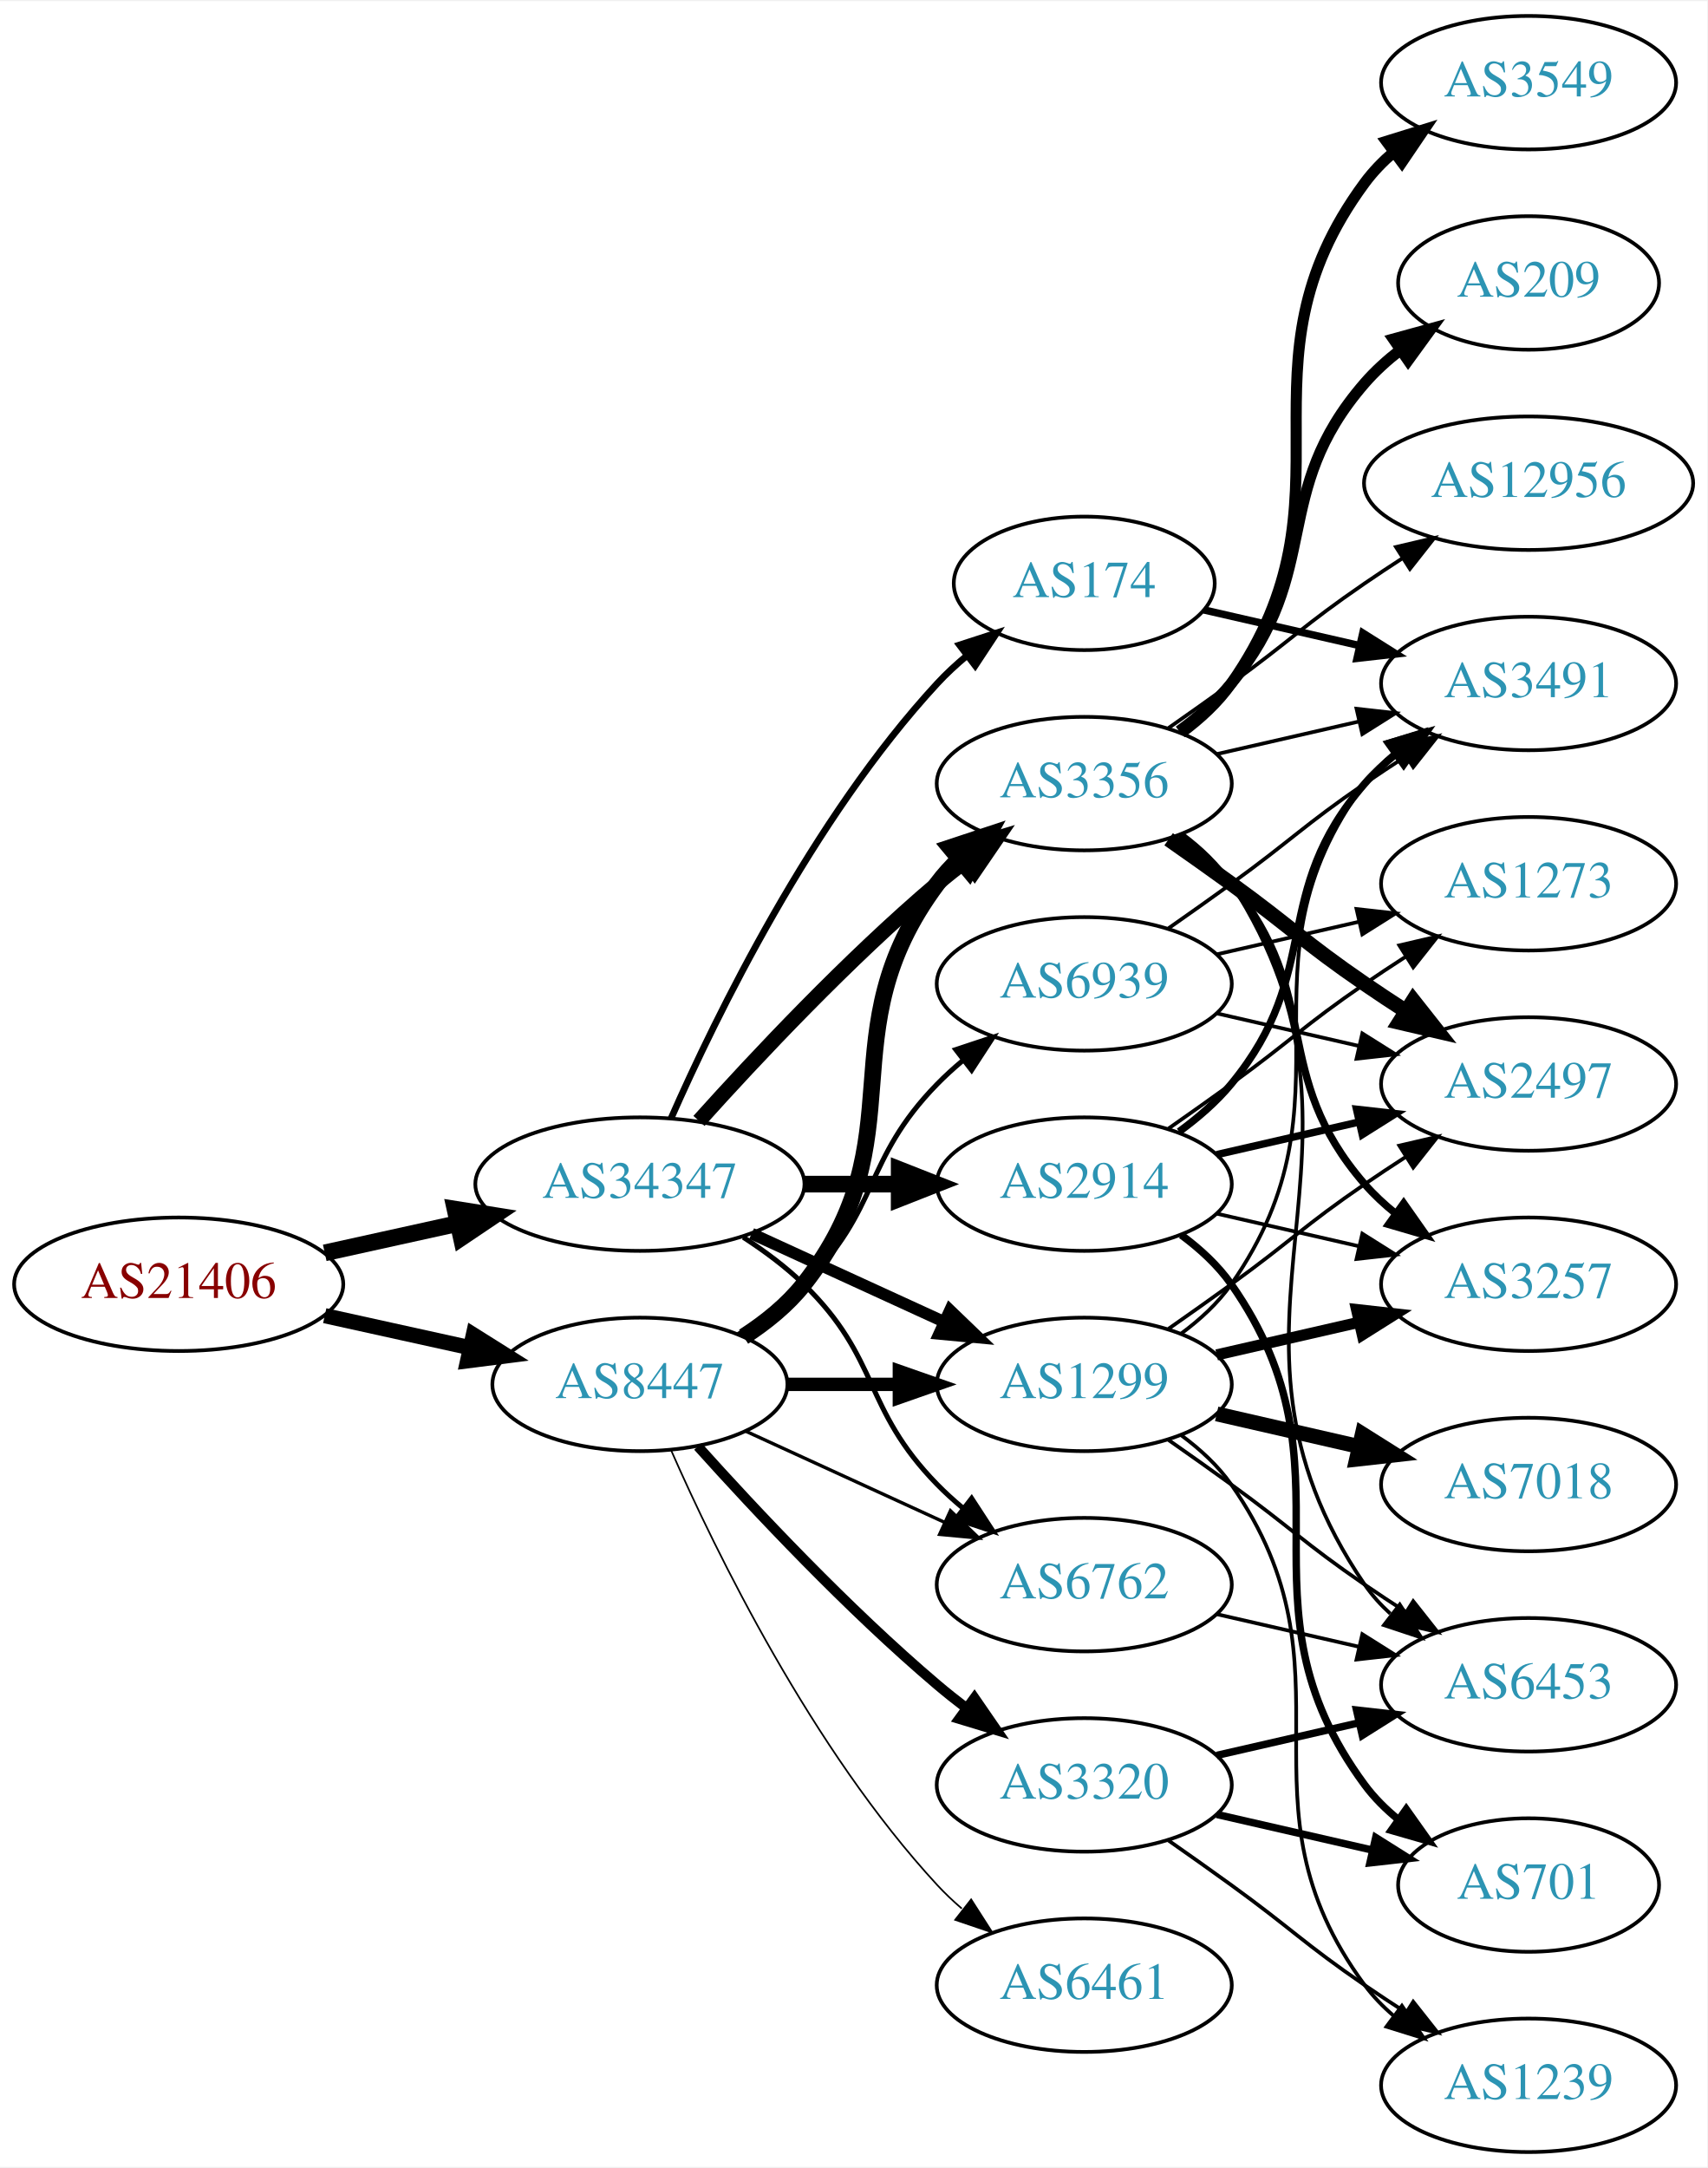
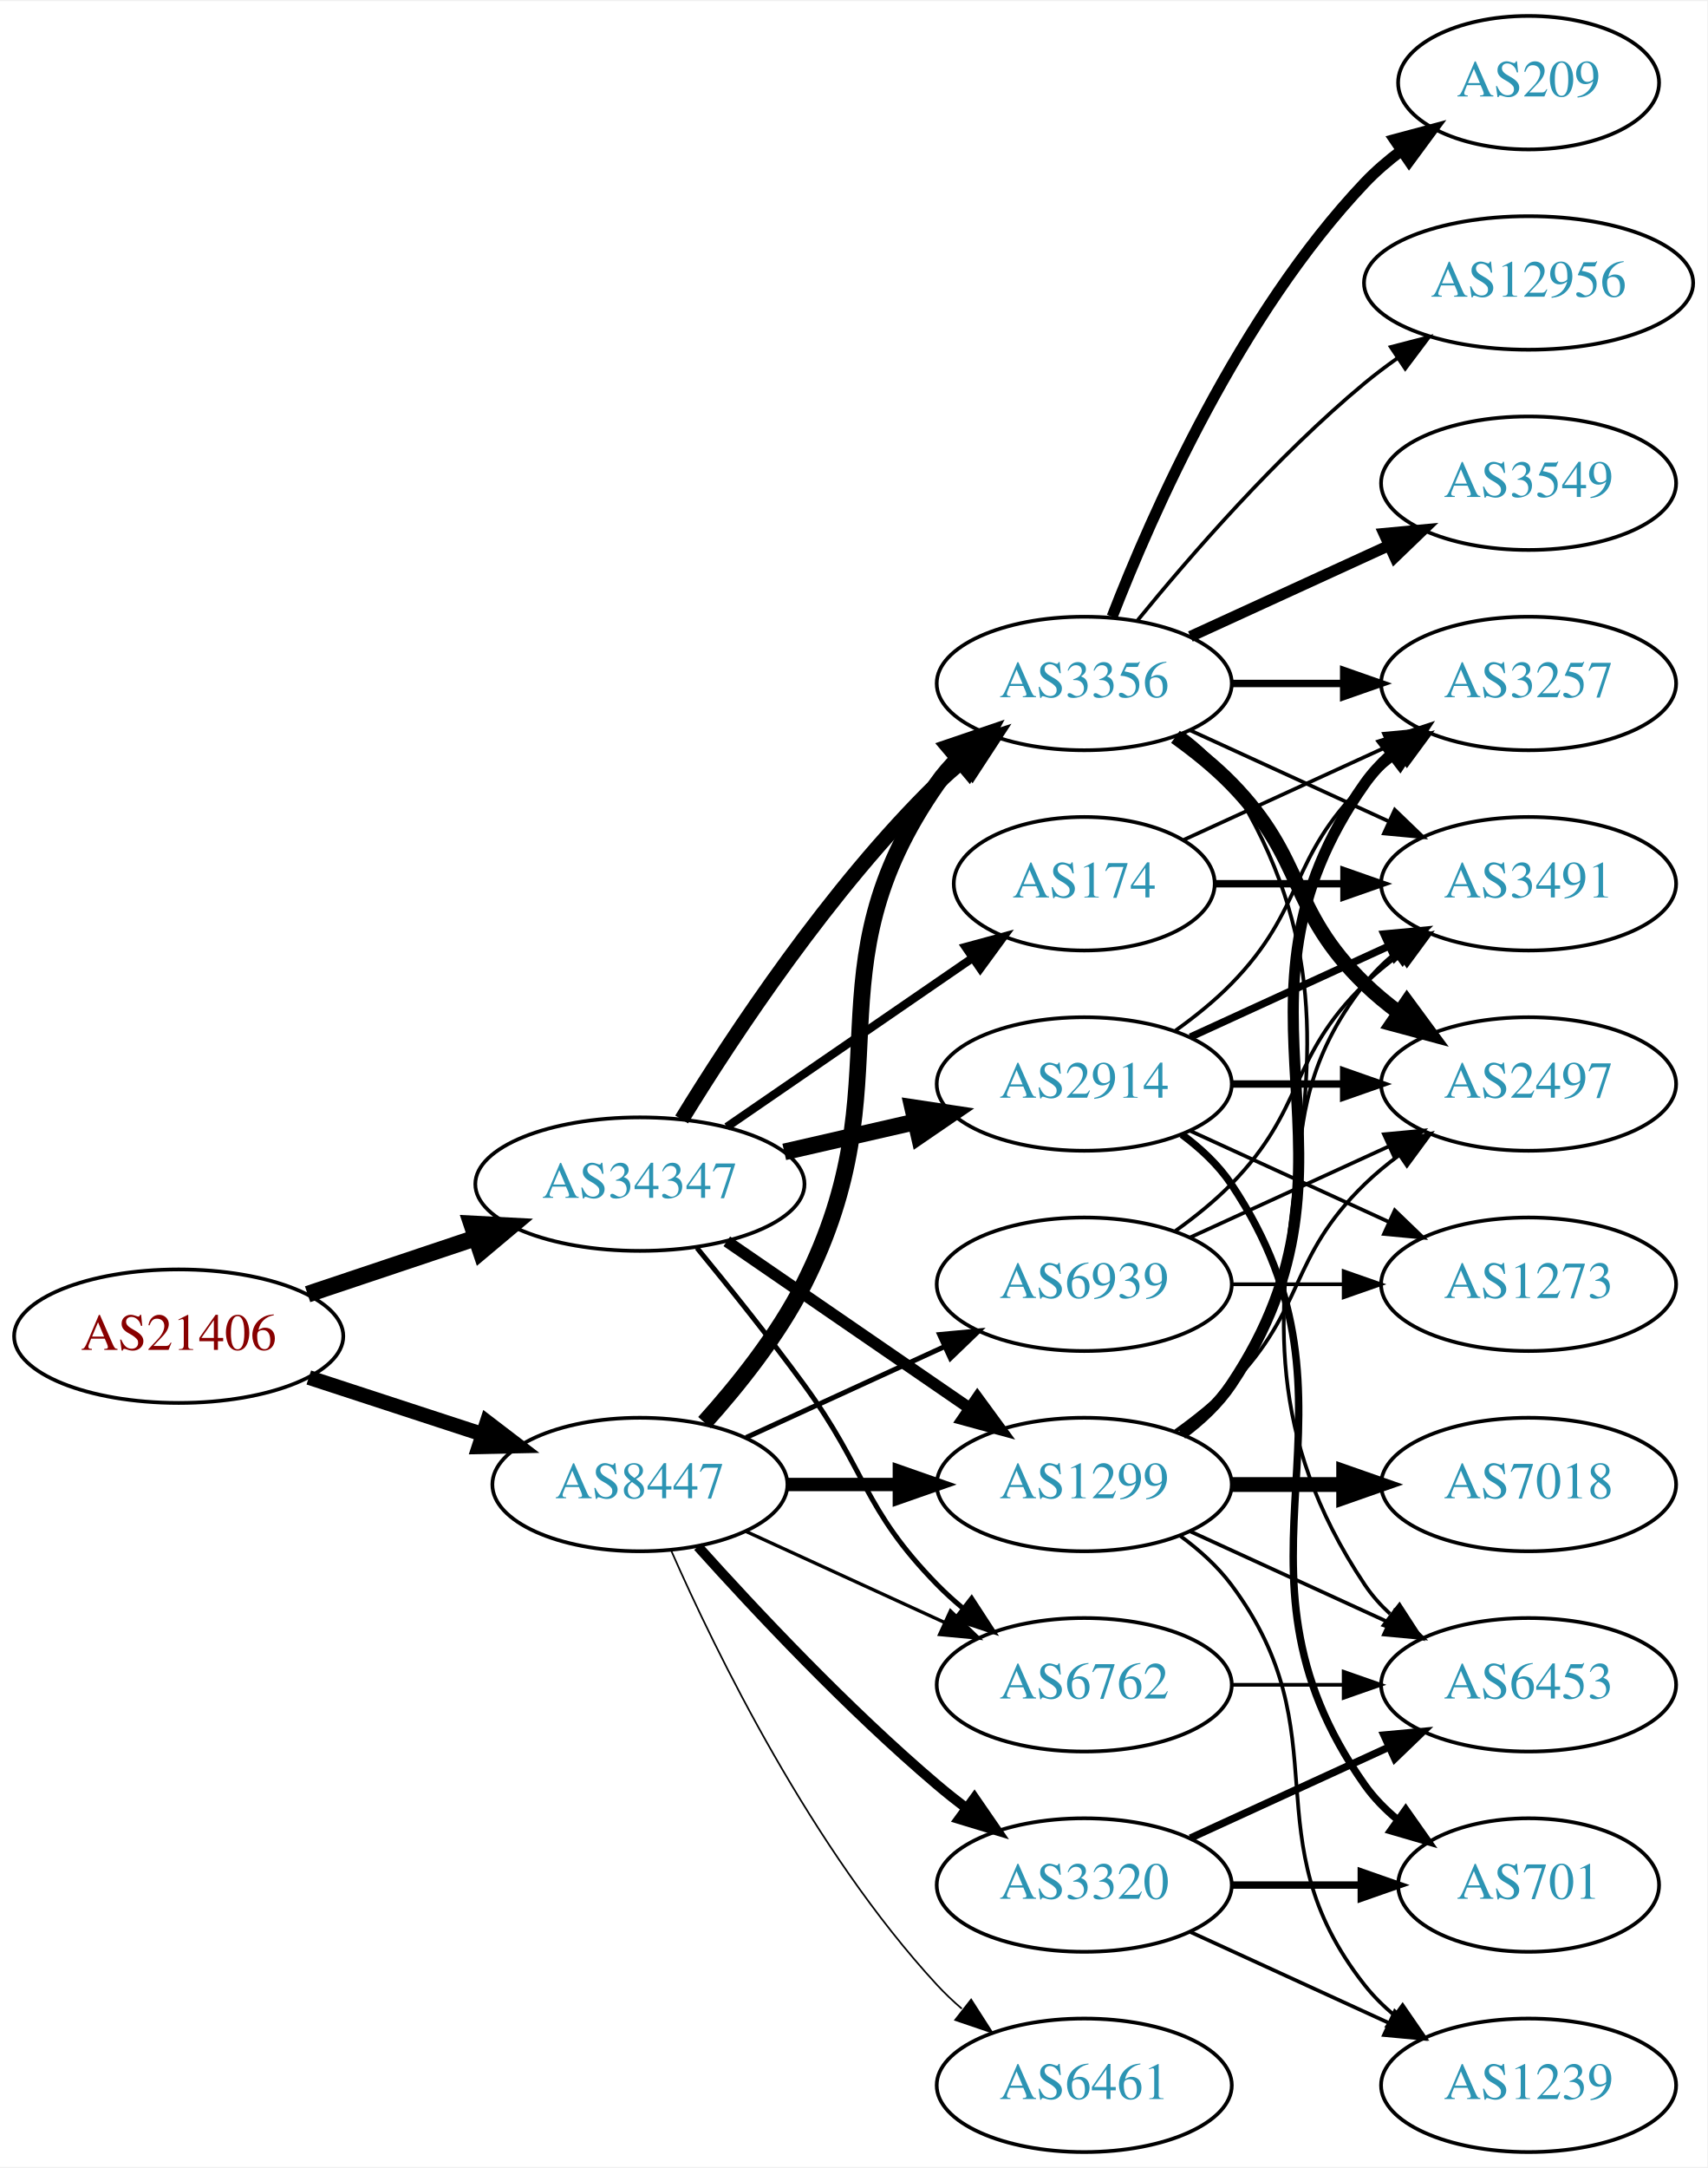
<svg xmlns="http://www.w3.org/2000/svg" xmlns:xlink="http://www.w3.org/1999/xlink" width="460pt" height="584pt" viewBox="0.00 0.00 460.47 584.00">
  <g id="graph0" class="graph" transform="scale(1 1) rotate(0) translate(4 580)">
    <polygon fill="white" stroke="none" points="-4,4 -4,-580 456.469,-580 456.469,4 -4,4" />
    <g id="node1" class="node">
      <g id="a_node1">
        <a xlink:href="/asn/21406" xlink:title="AS21406 ~ D. Swarovski KG [AT]">
-           <ellipse fill="#ffffff" stroke="black" cx="44.196" cy="-234" rx="44.393" ry="18" />
-           <text text-anchor="middle" x="44.196" y="-230.3" font-family="Times,serif" font-size="14.00" fill="#880000">AS21406</text>
+           <ellipse fill="#ffffff" stroke="black" cx="44.196" cy="-220" rx="44.393" ry="18" />
+           <text text-anchor="middle" x="44.196" y="-216.3" font-family="Times,serif" font-size="14.00" fill="#880000">AS21406</text>
        </a>
      </g>
    </g>
    <g id="node2" class="node">
      <g id="a_node2">
        <a xlink:href="/asn/8447" xlink:title="AS8447 ~ A1 Telekom Austria AG [AT]">
-           <ellipse fill="#ffffff" stroke="black" cx="168.588" cy="-207" rx="39.794" ry="18" />
-           <text text-anchor="middle" x="168.588" y="-203.3" font-family="Times,serif" font-size="14.00" fill="#2c94b3">AS8447</text>
+           <ellipse fill="#ffffff" stroke="black" cx="168.588" cy="-180" rx="39.794" ry="18" />
+           <text text-anchor="middle" x="168.588" y="-176.3" font-family="Times,serif" font-size="14.00" fill="#2c94b3">AS8447</text>
        </a>
      </g>
    </g>
    <g id="edge1" class="edge">
-       <path fill="none" stroke="black" stroke-width="4.091" d="M83.586,-225.531C95.977,-222.798 109.824,-219.743 122.644,-216.915" />
-       <polygon fill="black" stroke="black" stroke-width="4.091" points="123.665,-220.355 132.659,-214.705 122.123,-213.364 123.665,-220.355" />
+       <path fill="none" stroke="black" stroke-width="3.971" d="M79.289,-208.858C93.795,-204.117 110.846,-198.544 126.077,-193.567" />
+       <polygon fill="black" stroke="black" stroke-width="3.971" points="127.36,-196.83 135.778,-190.396 125.186,-190.176 127.36,-196.83" />
    </g>
    <g id="node3" class="node">
      <g id="a_node3">
        <a xlink:href="/asn/34347" xlink:title="AS34347 ~ HALLAG Kommunal GmbH [AT]">
          <ellipse fill="#ffffff" stroke="black" cx="168.588" cy="-261" rx="44.393" ry="18" />
          <text text-anchor="middle" x="168.588" y="-257.3" font-family="Times,serif" font-size="14.00" fill="#2c94b3">AS34347</text>
        </a>
      </g>
    </g>
    <g id="edge2" class="edge">
-       <path fill="none" stroke="black" stroke-width="4.5" d="M83.586,-242.469C94.978,-244.982 107.6,-247.767 119.525,-250.397" />
-       <polygon fill="black" stroke="black" stroke-width="4.5" points="118.721,-254.252 129.335,-252.561 120.418,-246.562 118.721,-254.252" />
+       <path fill="none" stroke="black" stroke-width="4.5" d="M78.964,-231.312C93.01,-236.017 109.488,-241.537 124.399,-246.532" />
+       <polygon fill="black" stroke="black" stroke-width="4.5" points="123.197,-250.282 133.93,-249.725 125.699,-242.815 123.197,-250.282" />
    </g>
    <g id="node4" class="node">
      <g id="a_node4">
-         <a xlink:href="/asn/1299" xlink:title="AS1299 ~ Telia Carrier [EU]">
-           <ellipse fill="#ffffff" stroke="black" cx="288.431" cy="-207" rx="39.794" ry="18" />
-           <text text-anchor="middle" x="288.431" y="-203.3" font-family="Times,serif" font-size="14.00" fill="#2c94b3">AS1299</text>
+         <a xlink:href="/asn/3356" xlink:title="AS3356 ~ Level 3 Parent, LLC [US]">
+           <ellipse fill="#ffffff" stroke="black" cx="288.431" cy="-396" rx="39.794" ry="18" />
+           <text text-anchor="middle" x="288.431" y="-392.3" font-family="Times,serif" font-size="14.00" fill="#2c94b3">AS3356</text>
        </a>
      </g>
    </g>
    <g id="edge3" class="edge">
-       <path fill="none" stroke="black" stroke-width="3.6" d="M208.501,-207C218.054,-207 228.404,-207 238.367,-207" />
-       <polygon fill="black" stroke="black" stroke-width="3.6" points="238.559,-210.5 248.559,-207 238.559,-203.5 238.559,-210.5" />
+       <path fill="none" stroke="black" stroke-width="4.5" d="M185.991,-196.712C195.058,-206.783 205.857,-220.283 212.784,-234 240.777,-289.429 213.171,-318.131 248.784,-369 250.457,-371.389 252.412,-373.635 254.539,-375.733" />
+       <polygon fill="black" stroke="black" stroke-width="4.5" points="252.096,-378.824 262.271,-382.284 257.186,-372.816 252.096,-378.824" />
    </g>
    <g id="node5" class="node">
      <g id="a_node5">
-         <a xlink:href="/asn/3320" xlink:title="AS3320 ~ DTAG [DE]">
-           <ellipse fill="#ffffff" stroke="black" cx="288.431" cy="-99" rx="39.794" ry="18" />
-           <text text-anchor="middle" x="288.431" y="-95.3" font-family="Times,serif" font-size="14.00" fill="#2c94b3">AS3320</text>
+         <a xlink:href="/asn/6461" xlink:title="AS6461 ~ Zayo Bandwidth [US]">
+           <ellipse fill="#ffffff" stroke="black" cx="288.431" cy="-18" rx="39.794" ry="18" />
+           <text text-anchor="middle" x="288.431" y="-14.3" font-family="Times,serif" font-size="14.00" fill="#2c94b3">AS6461</text>
        </a>
      </g>
    </g>
    <g id="edge4" class="edge">
-       <path fill="none" stroke="black" stroke-width="2.7" d="M184.234,-190.275C199.535,-173.235 224.632,-146.477 248.784,-126 251.281,-123.883 253.942,-121.768 256.653,-119.707" />
-       <polygon fill="black" stroke="black" stroke-width="2.7" points="258.819,-122.459 264.83,-113.734 254.69,-116.806 258.819,-122.459" />
+       <path fill="none" stroke="black" stroke-width="0.45" d="M177.004,-162.239C189.072,-134.817 215.044,-81.528 248.784,-45 250.815,-42.802 253.054,-40.681 255.4,-38.66" />
+       <polygon fill="black" stroke="black" stroke-width="0.45" points="257.927,-41.126 263.644,-32.206 253.612,-35.614 257.927,-41.126" />
    </g>
    <g id="node6" class="node">
      <g id="a_node6">
-         <a xlink:href="/asn/3356" xlink:title="AS3356 ~ Level 3 Parent, LLC [US]">
-           <ellipse fill="#ffffff" stroke="black" cx="288.431" cy="-369" rx="39.794" ry="18" />
-           <text text-anchor="middle" x="288.431" y="-365.3" font-family="Times,serif" font-size="14.00" fill="#2c94b3">AS3356</text>
+         <a xlink:href="/asn/1299" xlink:title="AS1299 ~ Telia Carrier [EU]">
+           <ellipse fill="#ffffff" stroke="black" cx="288.431" cy="-180" rx="39.794" ry="18" />
+           <text text-anchor="middle" x="288.431" y="-176.3" font-family="Times,serif" font-size="14.00" fill="#2c94b3">AS1299</text>
        </a>
      </g>
    </g>
    <g id="edge5" class="edge">
-       <path fill="none" stroke="black" stroke-width="4.5" d="M196.56,-219.855C202.548,-223.72 208.408,-228.441 212.784,-234 244.083,-273.754 218.513,-301.458 248.784,-342 250.529,-344.336 252.536,-346.545 254.7,-348.617" />
-       <polygon fill="black" stroke="black" stroke-width="4.5" points="252.297,-351.741 262.5,-355.118 257.339,-345.691 252.297,-351.741" />
+       <path fill="none" stroke="black" stroke-width="3.6" d="M208.501,-180C218.054,-180 228.404,-180 238.367,-180" />
+       <polygon fill="black" stroke="black" stroke-width="3.6" points="238.559,-183.5 248.559,-180 238.559,-176.5 238.559,-183.5" />
    </g>
    <g id="node7" class="node">
      <g id="a_node7">
-         <a xlink:href="/asn/6762" xlink:title="AS6762 ~ TELECOM ITALIA SPARKLE S.p.A. [IT]">
-           <ellipse fill="#ffffff" stroke="black" cx="288.431" cy="-153" rx="39.794" ry="18" />
-           <text text-anchor="middle" x="288.431" y="-149.3" font-family="Times,serif" font-size="14.00" fill="#2c94b3">AS6762</text>
+         <a xlink:href="/asn/3320" xlink:title="AS3320 ~ DTAG [DE]">
+           <ellipse fill="#ffffff" stroke="black" cx="288.431" cy="-72" rx="39.794" ry="18" />
+           <text text-anchor="middle" x="288.431" y="-68.3" font-family="Times,serif" font-size="14.00" fill="#2c94b3">AS3320</text>
        </a>
      </g>
    </g>
    <g id="edge6" class="edge">
-       <path fill="none" stroke="black" stroke-width="0.9" d="M197.217,-194.339C213.174,-187.027 233.445,-177.739 250.727,-169.819" />
-       <polygon fill="black" stroke="black" stroke-width="0.9" points="252.342,-172.929 259.975,-165.581 249.426,-166.565 252.342,-172.929" />
+       <path fill="none" stroke="black" stroke-width="2.7" d="M184.234,-163.275C199.535,-146.235 224.632,-119.477 248.784,-99 251.281,-96.883 253.942,-94.768 256.653,-92.707" />
+       <polygon fill="black" stroke="black" stroke-width="2.7" points="258.819,-95.459 264.83,-86.734 254.69,-89.806 258.819,-95.459" />
    </g>
    <g id="node8" class="node">
      <g id="a_node8">
-         <a xlink:href="/asn/6461" xlink:title="AS6461 ~ Zayo Bandwidth [US]">
-           <ellipse fill="#ffffff" stroke="black" cx="288.431" cy="-45" rx="39.794" ry="18" />
-           <text text-anchor="middle" x="288.431" y="-41.3" font-family="Times,serif" font-size="14.00" fill="#2c94b3">AS6461</text>
+         <a xlink:href="/asn/6762" xlink:title="AS6762 ~ TELECOM ITALIA SPARKLE S.p.A. [IT]">
+           <ellipse fill="#ffffff" stroke="black" cx="288.431" cy="-126" rx="39.794" ry="18" />
+           <text text-anchor="middle" x="288.431" y="-122.3" font-family="Times,serif" font-size="14.00" fill="#2c94b3">AS6762</text>
        </a>
      </g>
    </g>
    <g id="edge7" class="edge">
-       <path fill="none" stroke="black" stroke-width="0.45" d="M177.004,-189.239C189.072,-161.817 215.044,-108.527 248.784,-72 250.815,-69.802 253.054,-67.681 255.4,-65.66" />
-       <polygon fill="black" stroke="black" stroke-width="0.45" points="257.927,-68.126 263.644,-59.206 253.612,-62.614 257.927,-68.126" />
+       <path fill="none" stroke="black" stroke-width="0.9" d="M197.217,-167.339C213.174,-160.027 233.445,-150.739 250.727,-142.819" />
+       <polygon fill="black" stroke="black" stroke-width="0.9" points="252.342,-145.929 259.975,-138.581 249.426,-139.565 252.342,-145.929" />
    </g>
    <g id="node9" class="node">
      <g id="a_node9">
        <a xlink:href="/asn/6939" xlink:title="AS6939 ~ Hurricane Electric LLC [US]">
-           <ellipse fill="#ffffff" stroke="black" cx="288.431" cy="-315" rx="39.794" ry="18" />
-           <text text-anchor="middle" x="288.431" y="-311.3" font-family="Times,serif" font-size="14.00" fill="#2c94b3">AS6939</text>
+           <ellipse fill="#ffffff" stroke="black" cx="288.431" cy="-234" rx="39.794" ry="18" />
+           <text text-anchor="middle" x="288.431" y="-230.3" font-family="Times,serif" font-size="14.00" fill="#2c94b3">AS6939</text>
        </a>
      </g>
    </g>
    <g id="edge8" class="edge">
-       <path fill="none" stroke="black" stroke-width="1.35" d="M195.117,-220.462C201.28,-224.362 207.582,-228.948 212.784,-234 233.478,-254.094 228.612,-267.383 248.784,-288 250.877,-290.139 253.161,-292.218 255.537,-294.21" />
-       <polygon fill="black" stroke="black" stroke-width="1.35" points="253.781,-297.275 263.837,-300.611 258.056,-291.732 253.781,-297.275" />
-     </g>
-     <g id="edge28" class="edge">
-       <path fill="none" stroke="black" stroke-width="3.15" d="M198.718,-247.652C214.329,-240.498 233.727,-231.609 250.399,-223.97" />
-       <polygon fill="black" stroke="black" stroke-width="3.15" points="252.218,-226.986 259.851,-219.638 249.302,-220.622 252.218,-226.986" />
-     </g>
-     <g id="edge26" class="edge">
-       <path fill="none" stroke="black" stroke-width="4.05" d="M184.521,-278.044C199.847,-295.097 224.782,-321.65 248.784,-342 251.281,-344.117 253.942,-346.232 256.653,-348.293" />
-       <polygon fill="black" stroke="black" stroke-width="4.05" points="254.664,-351.229 264.83,-354.266 258.845,-345.506 254.664,-351.229" />
+       <path fill="none" stroke="black" stroke-width="1.35" d="M197.217,-192.661C213.174,-199.973 233.445,-209.261 250.727,-217.181" />
+       <polygon fill="black" stroke="black" stroke-width="1.35" points="249.426,-220.435 259.975,-221.419 252.342,-214.071 249.426,-220.435" />
    </g>
    <g id="edge25" class="edge">
-       <path fill="none" stroke="black" stroke-width="1.35" d="M196.472,-246.671C202.196,-242.964 207.962,-238.682 212.784,-234 233.478,-213.906 228.612,-200.617 248.784,-180 250.877,-177.861 253.161,-175.782 255.537,-173.79" />
-       <polygon fill="black" stroke="black" stroke-width="1.35" points="258.056,-176.268 263.837,-167.389 253.781,-170.725 258.056,-176.268" />
+       <path fill="none" stroke="black" stroke-width="4.05" d="M179.854,-278.44C193.662,-300.991 219.851,-340.722 248.784,-369 250.924,-371.092 253.242,-373.137 255.642,-375.106" />
+       <polygon fill="black" stroke="black" stroke-width="4.05" points="253.882,-378.22 263.983,-381.464 258.179,-372.583 253.882,-378.22" />
+     </g>
+     <g id="edge27" class="edge">
+       <path fill="none" stroke="black" stroke-width="3.15" d="M192.031,-245.574C210.612,-232.802 237.173,-214.545 257.553,-200.537" />
+       <polygon fill="black" stroke="black" stroke-width="3.15" points="259.609,-203.371 265.867,-194.822 255.643,-197.602 259.609,-203.371" />
+     </g>
+     <g id="edge29" class="edge">
+       <path fill="none" stroke="black" stroke-width="1.35" d="M183.985,-243.789C192.577,-233.327 203.572,-219.599 212.784,-207 229.809,-183.716 228.612,-173.617 248.784,-153 250.877,-150.861 253.161,-148.782 255.537,-146.79" />
+       <polygon fill="black" stroke="black" stroke-width="1.35" points="258.056,-149.268 263.837,-140.389 253.781,-143.725 258.056,-149.268" />
    </g>
    <g id="node20" class="node">
      <g id="a_node20">
        <a xlink:href="/asn/2914" xlink:title="AS2914 ~ NTT America, Inc. [US]">
-           <ellipse fill="#ffffff" stroke="black" cx="288.431" cy="-261" rx="39.794" ry="18" />
-           <text text-anchor="middle" x="288.431" y="-257.3" font-family="Times,serif" font-size="14.00" fill="#2c94b3">AS2914</text>
-         </a>
-       </g>
-     </g>
-     <g id="edge27" class="edge">
-       <path fill="none" stroke="black" stroke-width="4.5" d="M212.799,-261C221.112,-261 229.875,-261 238.357,-261" />
-       <polygon fill="black" stroke="black" stroke-width="4.5" points="238.516,-264.938 248.516,-261 238.516,-257.063 238.516,-264.938" />
+           <ellipse fill="#ffffff" stroke="black" cx="288.431" cy="-288" rx="39.794" ry="18" />
+           <text text-anchor="middle" x="288.431" y="-284.3" font-family="Times,serif" font-size="14.00" fill="#2c94b3">AS2914</text>
+         </a>
+       </g>
+     </g>
+     <g id="edge26" class="edge">
+       <path fill="none" stroke="black" stroke-width="4.5" d="M207.523,-269.692C218.764,-272.267 231.176,-275.111 242.799,-277.774" />
+       <polygon fill="black" stroke="black" stroke-width="4.5" points="242.134,-281.661 252.761,-280.057 243.893,-273.985 242.134,-281.661" />
    </g>
    <g id="node21" class="node">
      <g id="a_node21">
        <a xlink:href="/asn/174" xlink:title="AS174 ~ Cogent Communications [US]">
-           <ellipse fill="#ffffff" stroke="black" cx="288.431" cy="-423" rx="35.194" ry="18" />
-           <text text-anchor="middle" x="288.431" y="-419.3" font-family="Times,serif" font-size="14.00" fill="#2c94b3">AS174</text>
-         </a>
-       </g>
-     </g>
-     <g id="edge29" class="edge">
-       <path fill="none" stroke="black" stroke-width="1.8" d="M177.004,-278.761C189.072,-306.183 215.044,-359.473 248.784,-396 251.19,-398.604 253.887,-401.1 256.71,-403.449" />
-       <polygon fill="black" stroke="black" stroke-width="1.8" points="254.778,-406.378 264.854,-409.653 259.019,-400.809 254.778,-406.378" />
+           <ellipse fill="#ffffff" stroke="black" cx="288.431" cy="-342" rx="35.194" ry="18" />
+           <text text-anchor="middle" x="288.431" y="-338.3" font-family="Times,serif" font-size="14.00" fill="#2c94b3">AS174</text>
+         </a>
+       </g>
+     </g>
+     <g id="edge28" class="edge">
+       <path fill="none" stroke="black" stroke-width="2.25" d="M192.031,-276.426C210.846,-289.359 237.843,-307.915 258.319,-321.99" />
+       <polygon fill="black" stroke="black" stroke-width="2.25" points="256.429,-324.937 266.652,-327.718 260.394,-319.169 256.429,-324.937" />
    </g>
    <g id="node10" class="node">
      <g id="a_node10">
-         <a xlink:href="/asn/3491" xlink:title="AS3491 ~ PCCW Global, Inc. [US]">
-           <ellipse fill="#ffffff" stroke="black" cx="408.273" cy="-396" rx="39.794" ry="18" />
-           <text text-anchor="middle" x="408.273" y="-392.3" font-family="Times,serif" font-size="14.00" fill="#2c94b3">AS3491</text>
+         <a xlink:href="/asn/2497" xlink:title="AS2497 ~ Internet Initiative Japan Inc. [JP]">
+           <ellipse fill="#ffffff" stroke="black" cx="408.273" cy="-288" rx="39.794" ry="18" />
+           <text text-anchor="middle" x="408.273" y="-284.3" font-family="Times,serif" font-size="14.00" fill="#2c94b3">AS2497</text>
        </a>
      </g>
    </g>
    <g id="edge9" class="edge">
-       <path fill="none" stroke="black" d="M314.59,-220.716C319.654,-224.455 324.51,-228.904 328.077,-234 363.691,-284.869 327.174,-319.059 364.077,-369 366.311,-372.023 368.994,-374.786 371.914,-377.293" />
-       <polygon fill="black" stroke="black" points="369.94,-380.186 380.058,-383.331 374.109,-374.563 369.94,-380.186" />
+       <path fill="none" stroke="black" stroke-width="4" d="M313.025,-381.611C318.281,-377.852 323.613,-373.563 328.077,-369 348.25,-348.383 343.384,-335.094 364.077,-315 366.922,-312.237 370.096,-309.614 373.396,-307.166" />
+       <polygon fill="black" stroke="black" stroke-width="4" points="375.462,-309.994 381.744,-301.462 371.513,-304.214 375.462,-309.994" />
    </g>
    <g id="node11" class="node">
      <g id="a_node11">
+         <a xlink:href="/asn/3549" xlink:title="AS3549 ~ Level 3 Parent, LLC [US]">
+           <ellipse fill="#ffffff" stroke="black" cx="408.273" cy="-450" rx="39.794" ry="18" />
+           <text text-anchor="middle" x="408.273" y="-446.3" font-family="Times,serif" font-size="14.00" fill="#2c94b3">AS3549</text>
+         </a>
+       </g>
+     </g>
+     <g id="edge10" class="edge">
+       <path fill="none" stroke="black" stroke-width="3" d="M317.06,-408.661C333.017,-415.973 353.287,-425.261 370.57,-433.181" />
+       <polygon fill="black" stroke="black" stroke-width="3" points="369.269,-436.435 379.818,-437.419 372.185,-430.071 369.269,-436.435" />
+     </g>
+     <g id="node12" class="node">
+       <g id="a_node12">
+         <a xlink:href="/asn/12956" xlink:title="AS12956 ~ TELXIUS [ES]">
+           <ellipse fill="#ffffff" stroke="black" cx="408.273" cy="-504" rx="44.393" ry="18" />
+           <text text-anchor="middle" x="408.273" y="-500.3" font-family="Times,serif" font-size="14.00" fill="#2c94b3">AS12956</text>
+         </a>
+       </g>
+     </g>
+     <g id="edge11" class="edge">
+       <path fill="none" stroke="black" d="M302.85,-413.065C316.964,-430.375 340.379,-457.345 364.077,-477 366.815,-479.271 369.759,-481.494 372.776,-483.63" />
+       <polygon fill="black" stroke="black" points="371.108,-486.725 381.365,-489.379 375.002,-480.908 371.108,-486.725" />
+     </g>
+     <g id="node13" class="node">
+       <g id="a_node13">
+         <a xlink:href="/asn/209" xlink:title="AS209 ~ CenturyLink Communications, LLC [US]">
+           <ellipse fill="#ffffff" stroke="black" cx="408.273" cy="-558" rx="35.194" ry="18" />
+           <text text-anchor="middle" x="408.273" y="-554.3" font-family="Times,serif" font-size="14.00" fill="#2c94b3">AS209</text>
+         </a>
+       </g>
+     </g>
+     <g id="edge12" class="edge">
+       <path fill="none" stroke="black" stroke-width="3" d="M295.954,-413.994C306.704,-441.728 330.362,-495.429 364.077,-531 367.02,-534.105 370.394,-537.001 373.929,-539.655" />
+       <polygon fill="black" stroke="black" stroke-width="3" points="372.115,-542.654 382.348,-545.397 376.059,-536.871 372.115,-542.654" />
+     </g>
+     <g id="node14" class="node">
+       <g id="a_node14">
+         <a xlink:href="/asn/3491" xlink:title="AS3491 ~ PCCW Global, Inc. [US]">
+           <ellipse fill="#ffffff" stroke="black" cx="408.273" cy="-342" rx="39.794" ry="18" />
+           <text text-anchor="middle" x="408.273" y="-338.3" font-family="Times,serif" font-size="14.00" fill="#2c94b3">AS3491</text>
+         </a>
+       </g>
+     </g>
+     <g id="edge13" class="edge">
+       <path fill="none" stroke="black" d="M317.06,-383.339C333.017,-376.027 353.287,-366.739 370.57,-358.819" />
+       <polygon fill="black" stroke="black" points="372.185,-361.929 379.818,-354.581 369.269,-355.565 372.185,-361.929" />
+     </g>
+     <g id="node15" class="node">
+       <g id="a_node15">
+         <a xlink:href="/asn/3257" xlink:title="AS3257 ~ GTT [DE]">
+           <ellipse fill="#ffffff" stroke="black" cx="408.273" cy="-396" rx="39.794" ry="18" />
+           <text text-anchor="middle" x="408.273" y="-392.3" font-family="Times,serif" font-size="14.00" fill="#2c94b3">AS3257</text>
+         </a>
+       </g>
+     </g>
+     <g id="edge14" class="edge">
+       <path fill="none" stroke="black" stroke-width="2" d="M328.343,-396C337.897,-396 348.246,-396 358.209,-396" />
+       <polygon fill="black" stroke="black" stroke-width="2" points="358.402,-399.5 368.402,-396 358.402,-392.5 358.402,-399.5" />
+     </g>
+     <g id="node16" class="node">
+       <g id="a_node16">
        <a xlink:href="/asn/6453" xlink:title="AS6453 ~ TATA COMMUNICATIONS (AMERICA) INC [US]">
          <ellipse fill="#ffffff" stroke="black" cx="408.273" cy="-126" rx="39.794" ry="18" />
          <text text-anchor="middle" x="408.273" y="-122.3" font-family="Times,serif" font-size="14.00" fill="#2c94b3">AS6453</text>
        </a>
      </g>
    </g>
-     <g id="edge10" class="edge">
-       <path fill="none" stroke="black" d="M311.188,-191.991C316.722,-188.121 322.641,-183.936 328.077,-180 344.277,-168.271 347.583,-164.311 364.077,-153 367.606,-150.581 371.343,-148.111 375.084,-145.698" />
-       <polygon fill="black" stroke="black" points="377.156,-148.528 383.725,-140.216 373.406,-142.618 377.156,-148.528" />
-     </g>
-     <g id="node12" class="node">
-       <g id="a_node12">
+     <g id="edge15" class="edge">
+       <path fill="none" stroke="black" d="M314.957,-382.528C320.002,-378.777 324.757,-374.26 328.077,-369 380.027,-286.7 310.039,-233.944 364.077,-153 365.992,-150.131 368.326,-147.51 370.907,-145.128" />
+       <polygon fill="black" stroke="black" points="373.458,-147.579 379.219,-138.687 369.171,-142.046 373.458,-147.579" />
+     </g>
+     <g id="edge23" class="edge">
+       <path fill="none" stroke="black" d="M313.025,-194.389C318.281,-198.148 323.613,-202.437 328.077,-207 348.25,-227.617 343.384,-240.906 364.077,-261 366.922,-263.763 370.096,-266.386 373.396,-268.834" />
+       <polygon fill="black" stroke="black" points="371.513,-271.786 381.744,-274.538 375.462,-266.006 371.513,-271.786" />
+     </g>
+     <g id="edge20" class="edge">
+       <path fill="none" stroke="black" d="M314.362,-193.882C319.438,-197.611 324.356,-202.016 328.077,-207 358.349,-247.542 332.779,-275.246 364.077,-315 366.402,-317.953 369.146,-320.67 372.105,-323.147" />
+       <polygon fill="black" stroke="black" points="370.165,-326.064 380.302,-329.145 374.298,-320.415 370.165,-326.064" />
+     </g>
+     <g id="edge19" class="edge">
+       <path fill="none" stroke="black" stroke-width="3" d="M314.75,-193.607C319.806,-197.351 324.617,-201.831 328.077,-207 369.102,-268.294 321.498,-308.775 364.077,-369 366.068,-371.816 368.455,-374.401 371.071,-376.76" />
+       <polygon fill="black" stroke="black" stroke-width="3" points="369.371,-379.865 379.44,-383.162 373.624,-374.306 369.371,-379.865" />
+     </g>
+     <g id="edge21" class="edge">
+       <path fill="none" stroke="black" d="M317.06,-167.339C333.017,-160.027 353.287,-150.739 370.57,-142.819" />
+       <polygon fill="black" stroke="black" points="372.185,-145.929 379.818,-138.581 369.269,-139.565 372.185,-145.929" />
+     </g>
+     <g id="node17" class="node">
+       <g id="a_node17">
+         <a xlink:href="/asn/1239" xlink:title="AS1239 ~ Sprint [US]">
+           <ellipse fill="#ffffff" stroke="black" cx="408.273" cy="-18" rx="39.794" ry="18" />
+           <text text-anchor="middle" x="408.273" y="-14.3" font-family="Times,serif" font-size="14.00" fill="#2c94b3">AS1239</text>
+         </a>
+       </g>
+     </g>
+     <g id="edge24" class="edge">
+       <path fill="none" stroke="black" d="M314.362,-166.118C319.438,-162.389 324.356,-157.984 328.077,-153 358.349,-112.458 332.779,-84.754 364.077,-45 366.402,-42.047 369.146,-39.33 372.105,-36.853" />
+       <polygon fill="black" stroke="black" points="374.298,-39.585 380.302,-30.855 370.165,-33.936 374.298,-39.585" />
+     </g>
+     <g id="node19" class="node">
+       <g id="a_node19">
        <a xlink:href="/asn/7018" xlink:title="AS7018 ~ AT&amp;T Services, Inc. [US]">
          <ellipse fill="#ffffff" stroke="black" cx="408.273" cy="-180" rx="39.794" ry="18" />
          <text text-anchor="middle" x="408.273" y="-176.3" font-family="Times,serif" font-size="14.00" fill="#2c94b3">AS7018</text>
        </a>
      </g>
    </g>
-     <g id="edge11" class="edge">
-       <path fill="none" stroke="black" stroke-width="4" d="M324.15,-199.045C336.15,-196.296 349.771,-193.175 362.463,-190.267" />
-       <polygon fill="black" stroke="black" stroke-width="4" points="363.429,-193.636 372.395,-187.991 361.866,-186.813 363.429,-193.636" />
-     </g>
-     <g id="node13" class="node">
-       <g id="a_node13">
-         <a xlink:href="/asn/2497" xlink:title="AS2497 ~ Internet Initiative Japan Inc. [JP]">
-           <ellipse fill="#ffffff" stroke="black" cx="408.273" cy="-288" rx="39.794" ry="18" />
-           <text text-anchor="middle" x="408.273" y="-284.3" font-family="Times,serif" font-size="14.00" fill="#2c94b3">AS2497</text>
-         </a>
-       </g>
-     </g>
-     <g id="edge12" class="edge">
-       <path fill="none" stroke="black" d="M311.188,-222.009C316.722,-225.879 322.641,-230.064 328.077,-234 344.277,-245.729 347.583,-249.689 364.077,-261 367.606,-263.419 371.343,-265.889 375.084,-268.302" />
-       <polygon fill="black" stroke="black" points="373.406,-271.382 383.725,-273.784 377.156,-265.472 373.406,-271.382" />
-     </g>
-     <g id="node14" class="node">
-       <g id="a_node14">
-         <a xlink:href="/asn/3257" xlink:title="AS3257 ~ GTT [DE]">
-           <ellipse fill="#ffffff" stroke="black" cx="408.273" cy="-234" rx="39.794" ry="18" />
-           <text text-anchor="middle" x="408.273" y="-230.3" font-family="Times,serif" font-size="14.00" fill="#2c94b3">AS3257</text>
-         </a>
-       </g>
-     </g>
-     <g id="edge13" class="edge">
-       <path fill="none" stroke="black" stroke-width="3" d="M324.15,-214.955C336.15,-217.704 349.771,-220.825 362.463,-223.733" />
-       <polygon fill="black" stroke="black" stroke-width="3" points="361.866,-227.187 372.395,-226.009 363.429,-220.364 361.866,-227.187" />
-     </g>
-     <g id="node15" class="node">
-       <g id="a_node15">
-         <a xlink:href="/asn/1239" xlink:title="AS1239 ~ Sprint [US]">
-           <ellipse fill="#ffffff" stroke="black" cx="408.273" cy="-18" rx="39.794" ry="18" />
-           <text text-anchor="middle" x="408.273" y="-14.3" font-family="Times,serif" font-size="14.00" fill="#2c94b3">AS1239</text>
-         </a>
-       </g>
-     </g>
-     <g id="edge14" class="edge">
-       <path fill="none" stroke="black" d="M314.59,-193.284C319.654,-189.545 324.51,-185.096 328.077,-180 363.691,-129.131 327.174,-94.941 364.077,-45 366.311,-41.977 368.994,-39.214 371.914,-36.707" />
-       <polygon fill="black" stroke="black" points="374.109,-39.437 380.058,-30.669 369.94,-33.814 374.109,-39.437" />
-     </g>
-     <g id="edge15" class="edge">
-       <path fill="none" stroke="black" stroke-width="2" d="M324.15,-106.955C336.15,-109.704 349.771,-112.825 362.463,-115.733" />
-       <polygon fill="black" stroke="black" stroke-width="2" points="361.866,-119.187 372.395,-118.009 363.429,-112.364 361.866,-119.187" />
-     </g>
-     <g id="edge17" class="edge">
-       <path fill="none" stroke="black" d="M311.188,-83.991C316.722,-80.121 322.641,-75.936 328.077,-72 344.277,-60.271 347.583,-56.31 364.077,-45 367.606,-42.581 371.343,-40.111 375.084,-37.698" />
-       <polygon fill="black" stroke="black" points="377.156,-40.529 383.725,-32.216 373.406,-34.618 377.156,-40.529" />
-     </g>
-     <g id="node16" class="node">
-       <g id="a_node16">
+     <g id="edge22" class="edge">
+       <path fill="none" stroke="black" stroke-width="4" d="M328.343,-180C337.897,-180 348.246,-180 358.209,-180" />
+       <polygon fill="black" stroke="black" stroke-width="4" points="358.402,-183.5 368.402,-180 358.402,-176.5 358.402,-183.5" />
+     </g>
+     <g id="edge18" class="edge">
+       <path fill="none" stroke="black" stroke-width="2" d="M317.06,-84.661C333.017,-91.973 353.287,-101.261 370.57,-109.181" />
+       <polygon fill="black" stroke="black" stroke-width="2" points="369.269,-112.435 379.818,-113.419 372.185,-106.071 369.269,-112.435" />
+     </g>
+     <g id="edge16" class="edge">
+       <path fill="none" stroke="black" d="M317.06,-59.339C333.017,-52.027 353.287,-42.739 370.57,-34.819" />
+       <polygon fill="black" stroke="black" points="372.185,-37.929 379.818,-30.581 369.269,-31.565 372.185,-37.929" />
+     </g>
+     <g id="node18" class="node">
+       <g id="a_node18">
        <a xlink:href="/asn/701" xlink:title="AS701 ~ UUNET [US]">
          <ellipse fill="#ffffff" stroke="black" cx="408.273" cy="-72" rx="35.194" ry="18" />
          <text text-anchor="middle" x="408.273" y="-68.3" font-family="Times,serif" font-size="14.00" fill="#2c94b3">AS701</text>
        </a>
      </g>
    </g>
-     <g id="edge16" class="edge">
-       <path fill="none" stroke="black" stroke-width="2" d="M324.15,-91.045C337.243,-88.045 352.265,-84.603 365.906,-81.478" />
-       <polygon fill="black" stroke="black" stroke-width="2" points="367.047,-84.807 376.013,-79.162 365.484,-77.984 367.047,-84.807" />
-     </g>
-     <g id="edge22" class="edge">
-       <path fill="none" stroke="black" d="M324.15,-376.955C336.15,-379.704 349.771,-382.825 362.463,-385.733" />
-       <polygon fill="black" stroke="black" points="361.866,-389.187 372.395,-388.009 363.429,-382.364 361.866,-389.187" />
-     </g>
-     <g id="edge24" class="edge">
-       <path fill="none" stroke="black" d="M314.867,-355.47C319.917,-351.722 324.696,-347.221 328.077,-342 374.552,-270.222 315.781,-223.566 364.077,-153 366.025,-150.154 368.382,-147.548 370.978,-145.176" />
-       <polygon fill="black" stroke="black" points="373.53,-147.628 379.315,-138.751 369.257,-142.083 373.53,-147.628" />
-     </g>
-     <g id="edge21" class="edge">
-       <path fill="none" stroke="black" stroke-width="4" d="M311.188,-353.991C316.722,-350.121 322.641,-345.936 328.077,-342 344.277,-330.271 347.583,-326.311 364.077,-315 367.606,-312.581 371.343,-310.111 375.084,-307.698" />
-       <polygon fill="black" stroke="black" stroke-width="4" points="377.156,-310.528 383.725,-302.216 373.406,-304.618 377.156,-310.528" />
-     </g>
-     <g id="edge19" class="edge">
-       <path fill="none" stroke="black" stroke-width="2" d="M314.012,-354.844C319.106,-351.128 324.12,-346.799 328.077,-342 353.142,-311.606 338.243,-290.742 364.077,-261 366.542,-258.162 369.379,-255.523 372.397,-253.094" />
-       <polygon fill="black" stroke="black" stroke-width="2" points="374.583,-255.833 380.675,-247.164 370.507,-250.142 374.583,-255.833" />
-     </g>
-     <g id="node17" class="node">
-       <g id="a_node17">
-         <a xlink:href="/asn/209" xlink:title="AS209 ~ CenturyLink Communications, LLC [US]">
-           <ellipse fill="#ffffff" stroke="black" cx="408.273" cy="-504" rx="35.194" ry="18" />
-           <text text-anchor="middle" x="408.273" y="-500.3" font-family="Times,serif" font-size="14.00" fill="#2c94b3">AS209</text>
-         </a>
-       </g>
-     </g>
-     <g id="edge18" class="edge">
-       <path fill="none" stroke="black" stroke-width="3" d="M314.012,-383.156C319.106,-386.872 324.12,-391.201 328.077,-396 353.142,-426.394 338.243,-447.258 364.077,-477 366.883,-480.23 370.17,-483.203 373.658,-485.902" />
-       <polygon fill="black" stroke="black" stroke-width="3" points="371.81,-488.879 382.025,-491.69 375.792,-483.122 371.81,-488.879" />
-     </g>
-     <g id="node18" class="node">
-       <g id="a_node18">
-         <a xlink:href="/asn/12956" xlink:title="AS12956 ~ TELXIUS [ES]">
-           <ellipse fill="#ffffff" stroke="black" cx="408.273" cy="-450" rx="44.393" ry="18" />
-           <text text-anchor="middle" x="408.273" y="-446.3" font-family="Times,serif" font-size="14.00" fill="#2c94b3">AS12956</text>
-         </a>
-       </g>
-     </g>
-     <g id="edge20" class="edge">
-       <path fill="none" stroke="black" d="M311.188,-384.009C316.722,-387.879 322.641,-392.064 328.077,-396 344.277,-407.729 347.583,-411.689 364.077,-423 367.348,-425.243 370.798,-427.528 374.265,-429.773" />
-       <polygon fill="black" stroke="black" points="372.507,-432.803 382.823,-435.22 376.266,-426.898 372.507,-432.803" />
-     </g>
-     <g id="node19" class="node">
-       <g id="a_node19">
-         <a xlink:href="/asn/3549" xlink:title="AS3549 ~ Level 3 Parent, LLC [US]">
-           <ellipse fill="#ffffff" stroke="black" cx="408.273" cy="-558" rx="39.794" ry="18" />
-           <text text-anchor="middle" x="408.273" y="-554.3" font-family="Times,serif" font-size="14.00" fill="#2c94b3">AS3549</text>
-         </a>
-       </g>
-     </g>
-     <g id="edge23" class="edge">
-       <path fill="none" stroke="black" stroke-width="3" d="M314.59,-382.716C319.654,-386.455 324.51,-390.904 328.077,-396 363.691,-446.869 327.174,-481.059 364.077,-531 366.311,-534.023 368.994,-536.786 371.914,-539.293" />
-       <polygon fill="black" stroke="black" stroke-width="3" points="369.94,-542.186 380.058,-545.331 374.109,-536.563 369.94,-542.186" />
-     </g>
-     <g id="edge35" class="edge">
-       <path fill="none" stroke="black" d="M324.15,-145.045C336.15,-142.296 349.771,-139.175 362.463,-136.267" />
-       <polygon fill="black" stroke="black" points="363.429,-139.636 372.395,-133.991 361.866,-132.813 363.429,-139.636" />
+     <g id="edge17" class="edge">
+       <path fill="none" stroke="black" stroke-width="2" d="M328.343,-72C339.43,-72 351.59,-72 362.972,-72" />
+       <polygon fill="black" stroke="black" stroke-width="2" points="363.154,-75.5 373.154,-72 363.154,-68.5 363.154,-75.5" />
    </g>
    <g id="edge37" class="edge">
-       <path fill="none" stroke="black" d="M311.188,-330.009C316.722,-333.879 322.641,-338.064 328.077,-342 344.277,-353.729 347.583,-357.689 364.077,-369 367.606,-371.419 371.343,-373.889 375.084,-376.302" />
-       <polygon fill="black" stroke="black" points="373.406,-379.382 383.725,-381.784 377.156,-373.472 373.406,-379.382" />
-     </g>
-     <g id="edge38" class="edge">
-       <path fill="none" stroke="black" d="M324.15,-307.045C336.15,-304.296 349.771,-301.175 362.463,-298.267" />
-       <polygon fill="black" stroke="black" points="363.429,-301.636 372.395,-295.991 361.866,-294.813 363.429,-301.636" />
+       <path fill="none" stroke="black" d="M328.343,-126C337.897,-126 348.246,-126 358.209,-126" />
+       <polygon fill="black" stroke="black" points="358.402,-129.5 368.402,-126 358.402,-122.5 358.402,-129.5" />
+     </g>
+     <g id="edge39" class="edge">
+       <path fill="none" stroke="black" d="M317.06,-246.661C333.017,-253.973 353.287,-263.261 370.57,-271.181" />
+       <polygon fill="black" stroke="black" points="369.269,-274.435 379.818,-275.419 372.185,-268.071 369.269,-274.435" />
+     </g>
+     <g id="edge40" class="edge">
+       <path fill="none" stroke="black" d="M313.025,-248.389C318.281,-252.148 323.613,-256.437 328.077,-261 348.25,-281.617 343.384,-294.906 364.077,-315 366.922,-317.763 370.096,-320.386 373.396,-322.834" />
+       <polygon fill="black" stroke="black" points="371.513,-325.786 381.744,-328.538 375.462,-320.006 371.513,-325.786" />
    </g>
    <g id="node22" class="node">
      <g id="a_node22">
        <a xlink:href="/asn/1273" xlink:title="AS1273 ~ Vodafone Group PLC [EU]">
-           <ellipse fill="#ffffff" stroke="black" cx="408.273" cy="-342" rx="39.794" ry="18" />
-           <text text-anchor="middle" x="408.273" y="-338.3" font-family="Times,serif" font-size="14.00" fill="#2c94b3">AS1273</text>
-         </a>
-       </g>
-     </g>
-     <g id="edge39" class="edge">
-       <path fill="none" stroke="black" d="M324.15,-322.955C336.15,-325.704 349.771,-328.825 362.463,-331.733" />
-       <polygon fill="black" stroke="black" points="361.866,-335.187 372.395,-334.009 363.429,-328.364 361.866,-335.187" />
+           <ellipse fill="#ffffff" stroke="black" cx="408.273" cy="-234" rx="39.794" ry="18" />
+           <text text-anchor="middle" x="408.273" y="-230.3" font-family="Times,serif" font-size="14.00" fill="#2c94b3">AS1273</text>
+         </a>
+       </g>
+     </g>
+     <g id="edge38" class="edge">
+       <path fill="none" stroke="black" d="M328.343,-234C337.897,-234 348.246,-234 358.209,-234" />
+       <polygon fill="black" stroke="black" points="358.402,-237.5 368.402,-234 358.402,-230.5 358.402,-237.5" />
    </g>
    <g id="edge31" class="edge">
-       <path fill="none" stroke="black" stroke-width="2" d="M314.012,-275.156C319.106,-278.872 324.12,-283.201 328.077,-288 353.142,-318.394 338.243,-339.258 364.077,-369 366.542,-371.838 369.379,-374.477 372.397,-376.906" />
-       <polygon fill="black" stroke="black" stroke-width="2" points="370.507,-379.858 380.675,-382.836 374.583,-374.167 370.507,-379.858" />
+       <path fill="none" stroke="black" stroke-width="2" d="M328.343,-288C337.897,-288 348.246,-288 358.209,-288" />
+       <polygon fill="black" stroke="black" stroke-width="2" points="358.402,-291.5 368.402,-288 358.402,-284.5 358.402,-291.5" />
+     </g>
+     <g id="edge33" class="edge">
+       <path fill="none" stroke="black" stroke-width="2" d="M317.06,-300.661C333.017,-307.973 353.287,-317.261 370.57,-325.181" />
+       <polygon fill="black" stroke="black" stroke-width="2" points="369.269,-328.435 379.818,-329.419 372.185,-322.071 369.269,-328.435" />
+     </g>
+     <g id="edge30" class="edge">
+       <path fill="none" stroke="black" d="M313.025,-302.389C318.281,-306.148 323.613,-310.437 328.077,-315 348.25,-335.617 343.384,-348.906 364.077,-369 366.922,-371.763 370.096,-374.386 373.396,-376.834" />
+       <polygon fill="black" stroke="black" points="371.513,-379.786 381.744,-382.538 375.462,-374.006 371.513,-379.786" />
    </g>
    <g id="edge32" class="edge">
-       <path fill="none" stroke="black" stroke-width="2" d="M324.15,-268.955C336.15,-271.704 349.771,-274.825 362.463,-277.733" />
-       <polygon fill="black" stroke="black" stroke-width="2" points="361.866,-281.187 372.395,-280.009 363.429,-274.364 361.866,-281.187" />
-     </g>
-     <g id="edge33" class="edge">
-       <path fill="none" stroke="black" d="M324.15,-253.045C336.15,-250.296 349.771,-247.175 362.463,-244.267" />
-       <polygon fill="black" stroke="black" points="363.429,-247.636 372.395,-241.991 361.866,-240.813 363.429,-247.636" />
-     </g>
-     <g id="edge30" class="edge">
-       <path fill="none" stroke="black" stroke-width="2" d="M314.59,-247.284C319.654,-243.545 324.51,-239.096 328.077,-234 363.691,-183.131 327.174,-148.941 364.077,-99 366.62,-95.559 369.744,-92.455 373.139,-89.682" />
-       <polygon fill="black" stroke="black" stroke-width="2" points="375.278,-92.456 381.406,-83.814 371.226,-86.748 375.278,-92.456" />
+       <path fill="none" stroke="black" stroke-width="2" d="M314.75,-274.393C319.806,-270.649 324.617,-266.169 328.077,-261 369.102,-199.706 321.498,-159.225 364.077,-99 366.547,-95.507 369.626,-92.37 372.995,-89.579" />
+       <polygon fill="black" stroke="black" stroke-width="2" points="375.134,-92.352 381.235,-83.69 371.064,-86.657 375.134,-92.352" />
    </g>
    <g id="edge34" class="edge">
-       <path fill="none" stroke="black" d="M311.188,-276.009C316.722,-279.879 322.641,-284.064 328.077,-288 344.277,-299.729 347.583,-303.689 364.077,-315 367.606,-317.419 371.343,-319.889 375.084,-322.302" />
-       <polygon fill="black" stroke="black" points="373.406,-325.382 383.725,-327.784 377.156,-319.472 373.406,-325.382" />
+       <path fill="none" stroke="black" d="M317.06,-275.339C333.017,-268.027 353.287,-258.739 370.57,-250.819" />
+       <polygon fill="black" stroke="black" points="372.185,-253.929 379.818,-246.581 369.269,-247.565 372.185,-253.929" />
    </g>
    <g id="edge36" class="edge">
-       <path fill="none" stroke="black" stroke-width="2" d="M320.701,-415.835C333.54,-412.894 348.645,-409.433 362.612,-406.233" />
-       <polygon fill="black" stroke="black" stroke-width="2" points="363.567,-409.605 372.533,-403.96 362.004,-402.781 363.567,-409.605" />
+       <path fill="none" stroke="black" stroke-width="2" d="M323.833,-342C334.657,-342 346.824,-342 358.451,-342" />
+       <polygon fill="black" stroke="black" stroke-width="2" points="358.482,-345.5 368.482,-342 358.482,-338.5 358.482,-345.5" />
+     </g>
+     <g id="edge35" class="edge">
+       <path fill="none" stroke="black" d="M315.292,-353.851C331.413,-361.238 352.415,-370.862 370.28,-379.048" />
+       <polygon fill="black" stroke="black" points="369.282,-382.441 379.832,-383.425 372.199,-376.077 369.282,-382.441" />
    </g>
  </g>
</svg>
